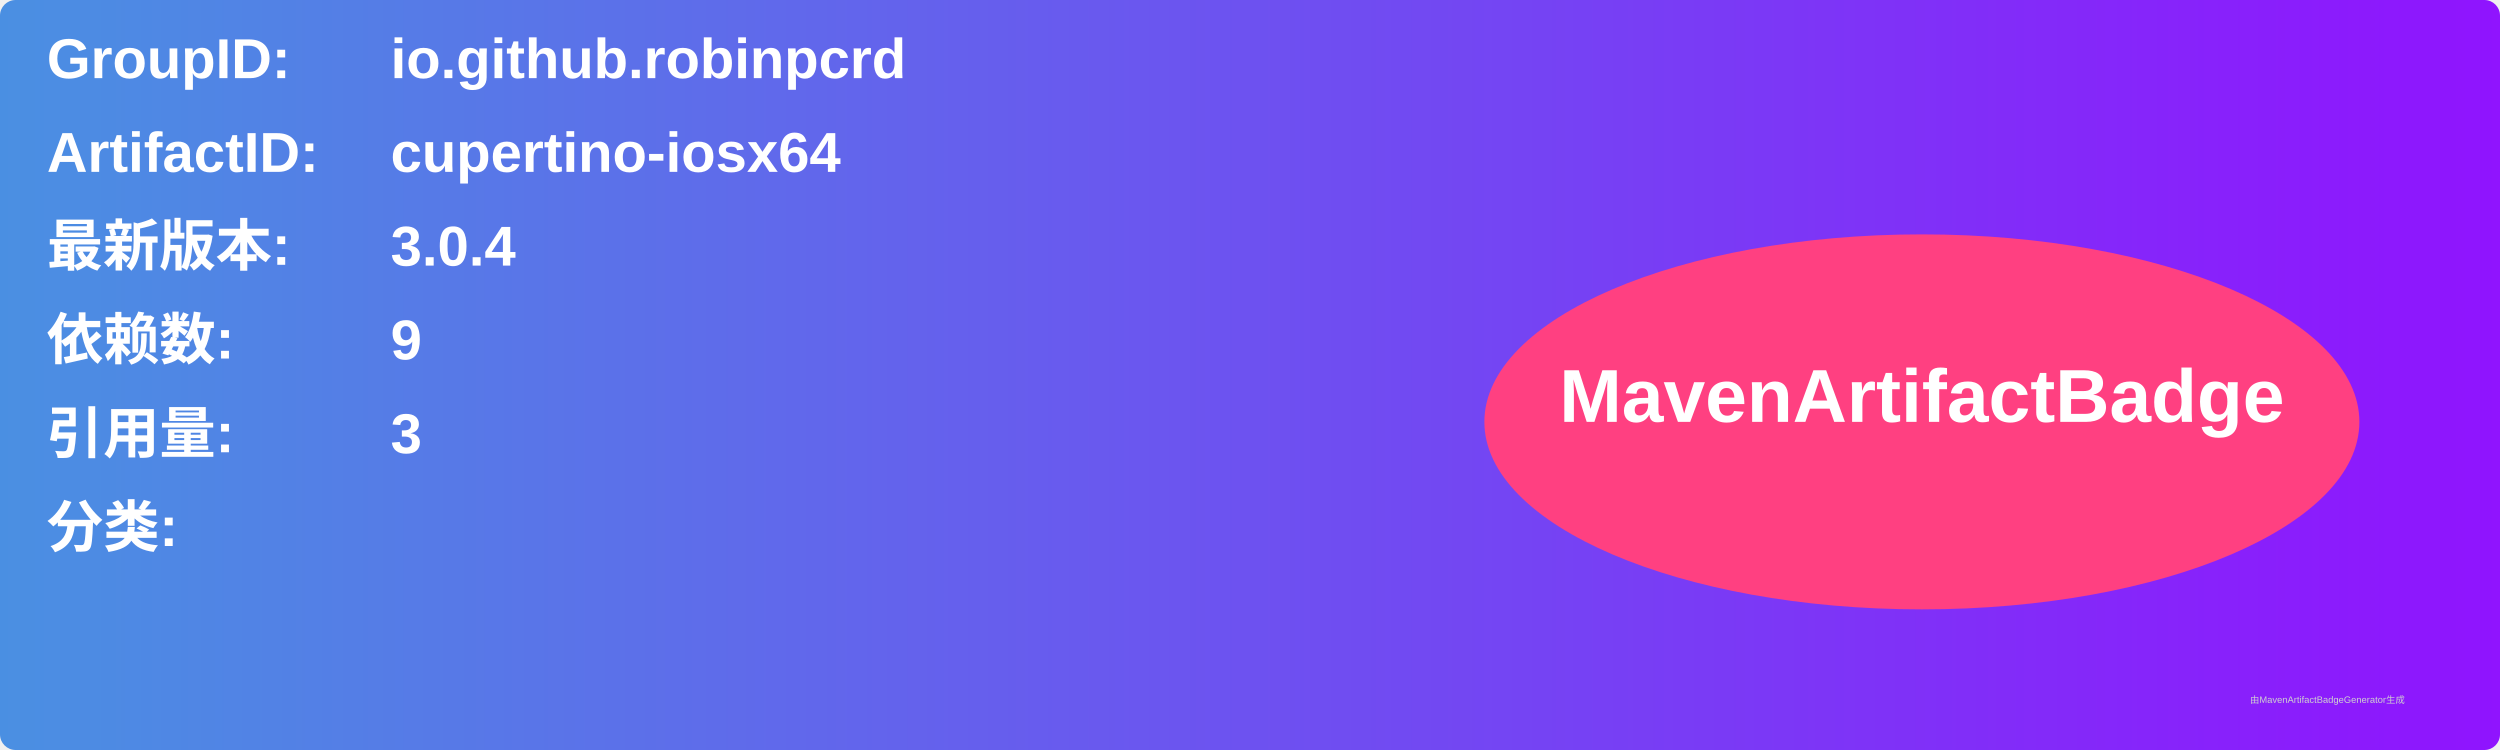
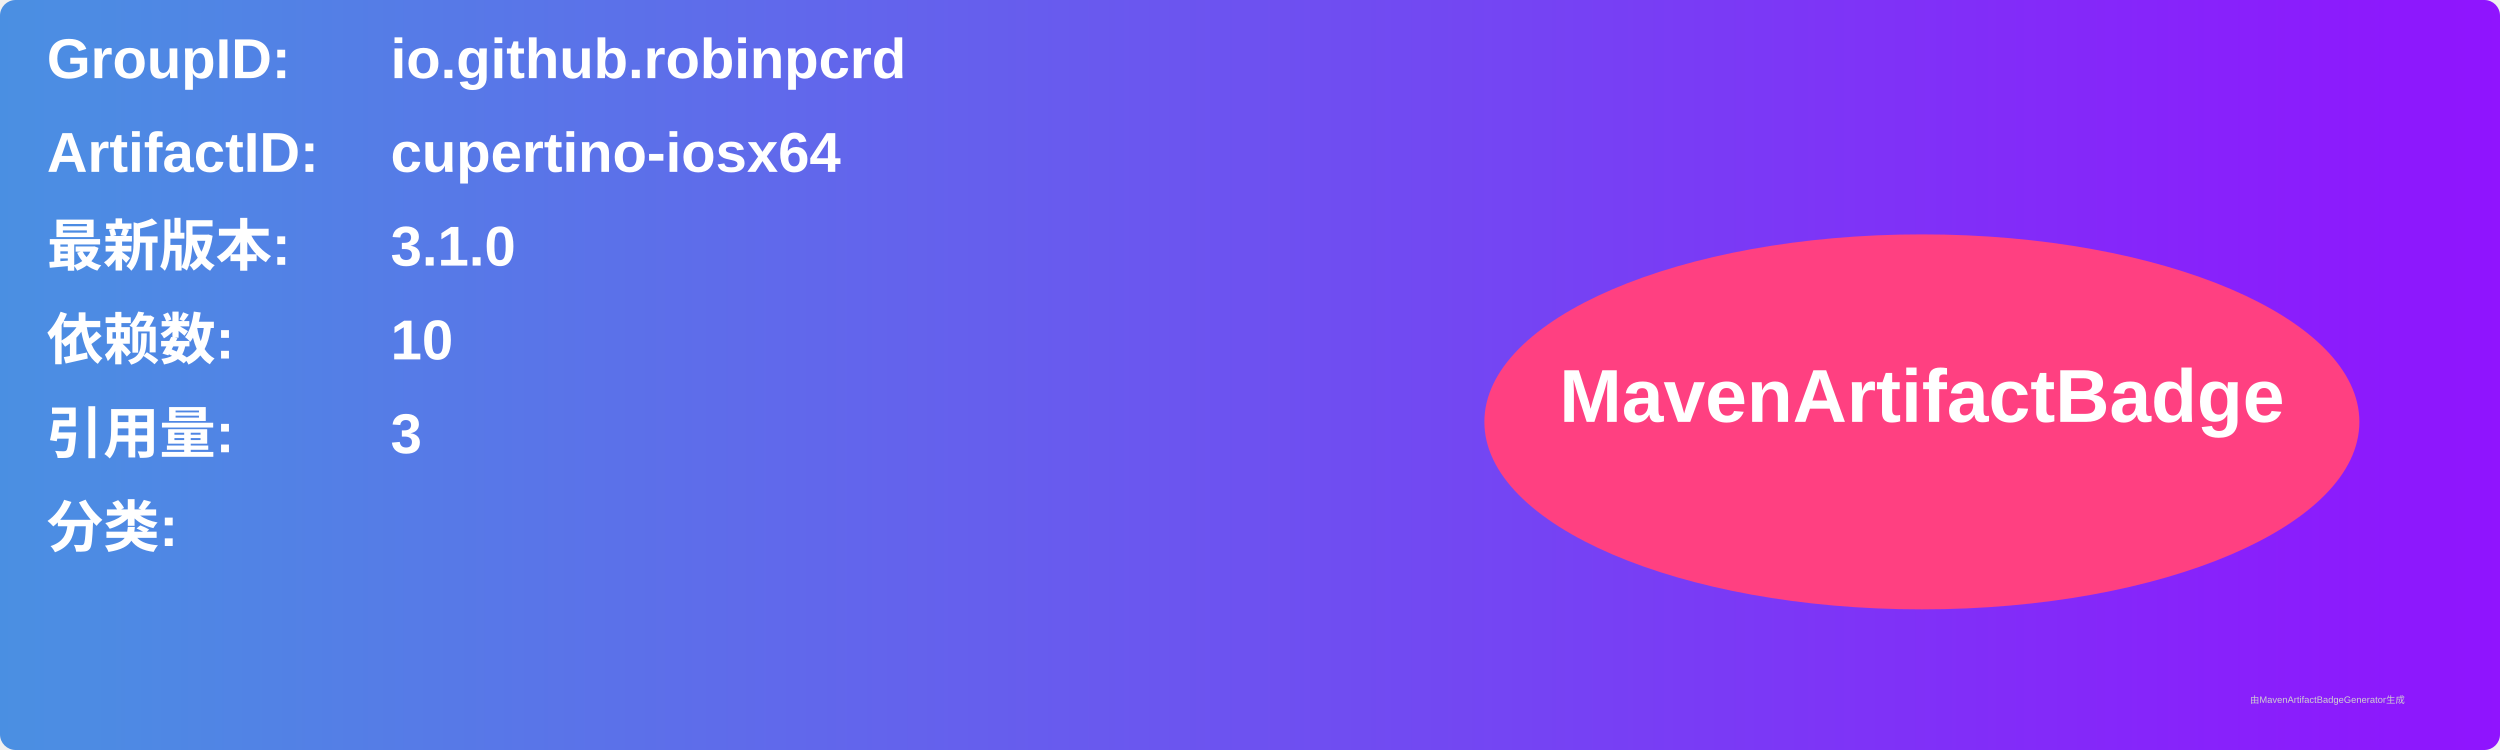
<svg xmlns="http://www.w3.org/2000/svg" width="800" height="240" viewBox="0 0 800 240">
  <linearGradient id="grad" x1="0%" y1="0%" x2="100%" y2="0%">
    <stop offset="0%" stop-color="#4a90e2" />
    <stop offset="100%" stop-color="#9013fe" />
  </linearGradient>
  <rect width="100%" height="100%" rx="5" ry="5" fill="url(#grad)" />
  <g transform="translate(15, 15)">
    <text x="0" y="10" font-family="Arial" font-size="18" fill="white" font-weight="bold" width="260">GroupID:</text>
    <text x="110" y="10" font-family="Arial" font-size="18" fill="white" font-weight="bold" width="460">io.github.robinpcrd</text>
    <text x="0" y="40" font-family="Arial" font-size="18" fill="white" font-weight="bold" width="260">ArtifactID:</text>
    <text x="110" y="40" font-family="Arial" font-size="18" fill="white" font-weight="bold" width="460">cupertino-iosx64</text>
    <text x="0" y="70" font-family="Arial" font-size="18" fill="white" font-weight="bold">最新版本:</text>
    <text x="110" y="70" font-family="Arial" font-size="18" fill="white" font-weight="bold">
-       <tspan font-weight="bold">3.0.4</tspan>
+       <tspan font-weight="bold">3.1.0</tspan>
    </text>
    <text x="0" y="100" font-family="Arial" font-size="18" fill="white" font-weight="bold">依赖数: </text>
    <text x="110" y="100" font-family="Arial" font-size="18" fill="white">
-       <tspan font-weight="bold">9</tspan>
+       <tspan font-weight="bold">10</tspan>
    </text>
    <text x="0" y="130" font-family="Arial" font-size="18" fill="white" font-weight="bold">引用量: </text>
    <text x="110" y="130" font-family="Arial" font-size="18" fill="white">
      <tspan font-weight="bold">3</tspan>
    </text>
    <text x="0" y="160" font-family="Arial" font-size="18" fill="white" font-weight="bold">分类:</text>
    <text x="10" y="190" font-family="Arial" font-size="10" fill="white">
      <tspan font-weight="bold" />
    </text>
    <ellipse cx="600" cy="120" rx="140" ry="60" fill="#ff4081" />
    <text x="600" y="120" text-anchor="middle" font-family="Arial" font-size="24" fill="white" font-weight="bold">MavenArtifactBadge</text>
  </g>
  <text x="720" y="225" font-family="Arial" font-size="3" fill="#d0d0d0">由MavenArtifactBadgeGenerator生成</text>
</svg>
